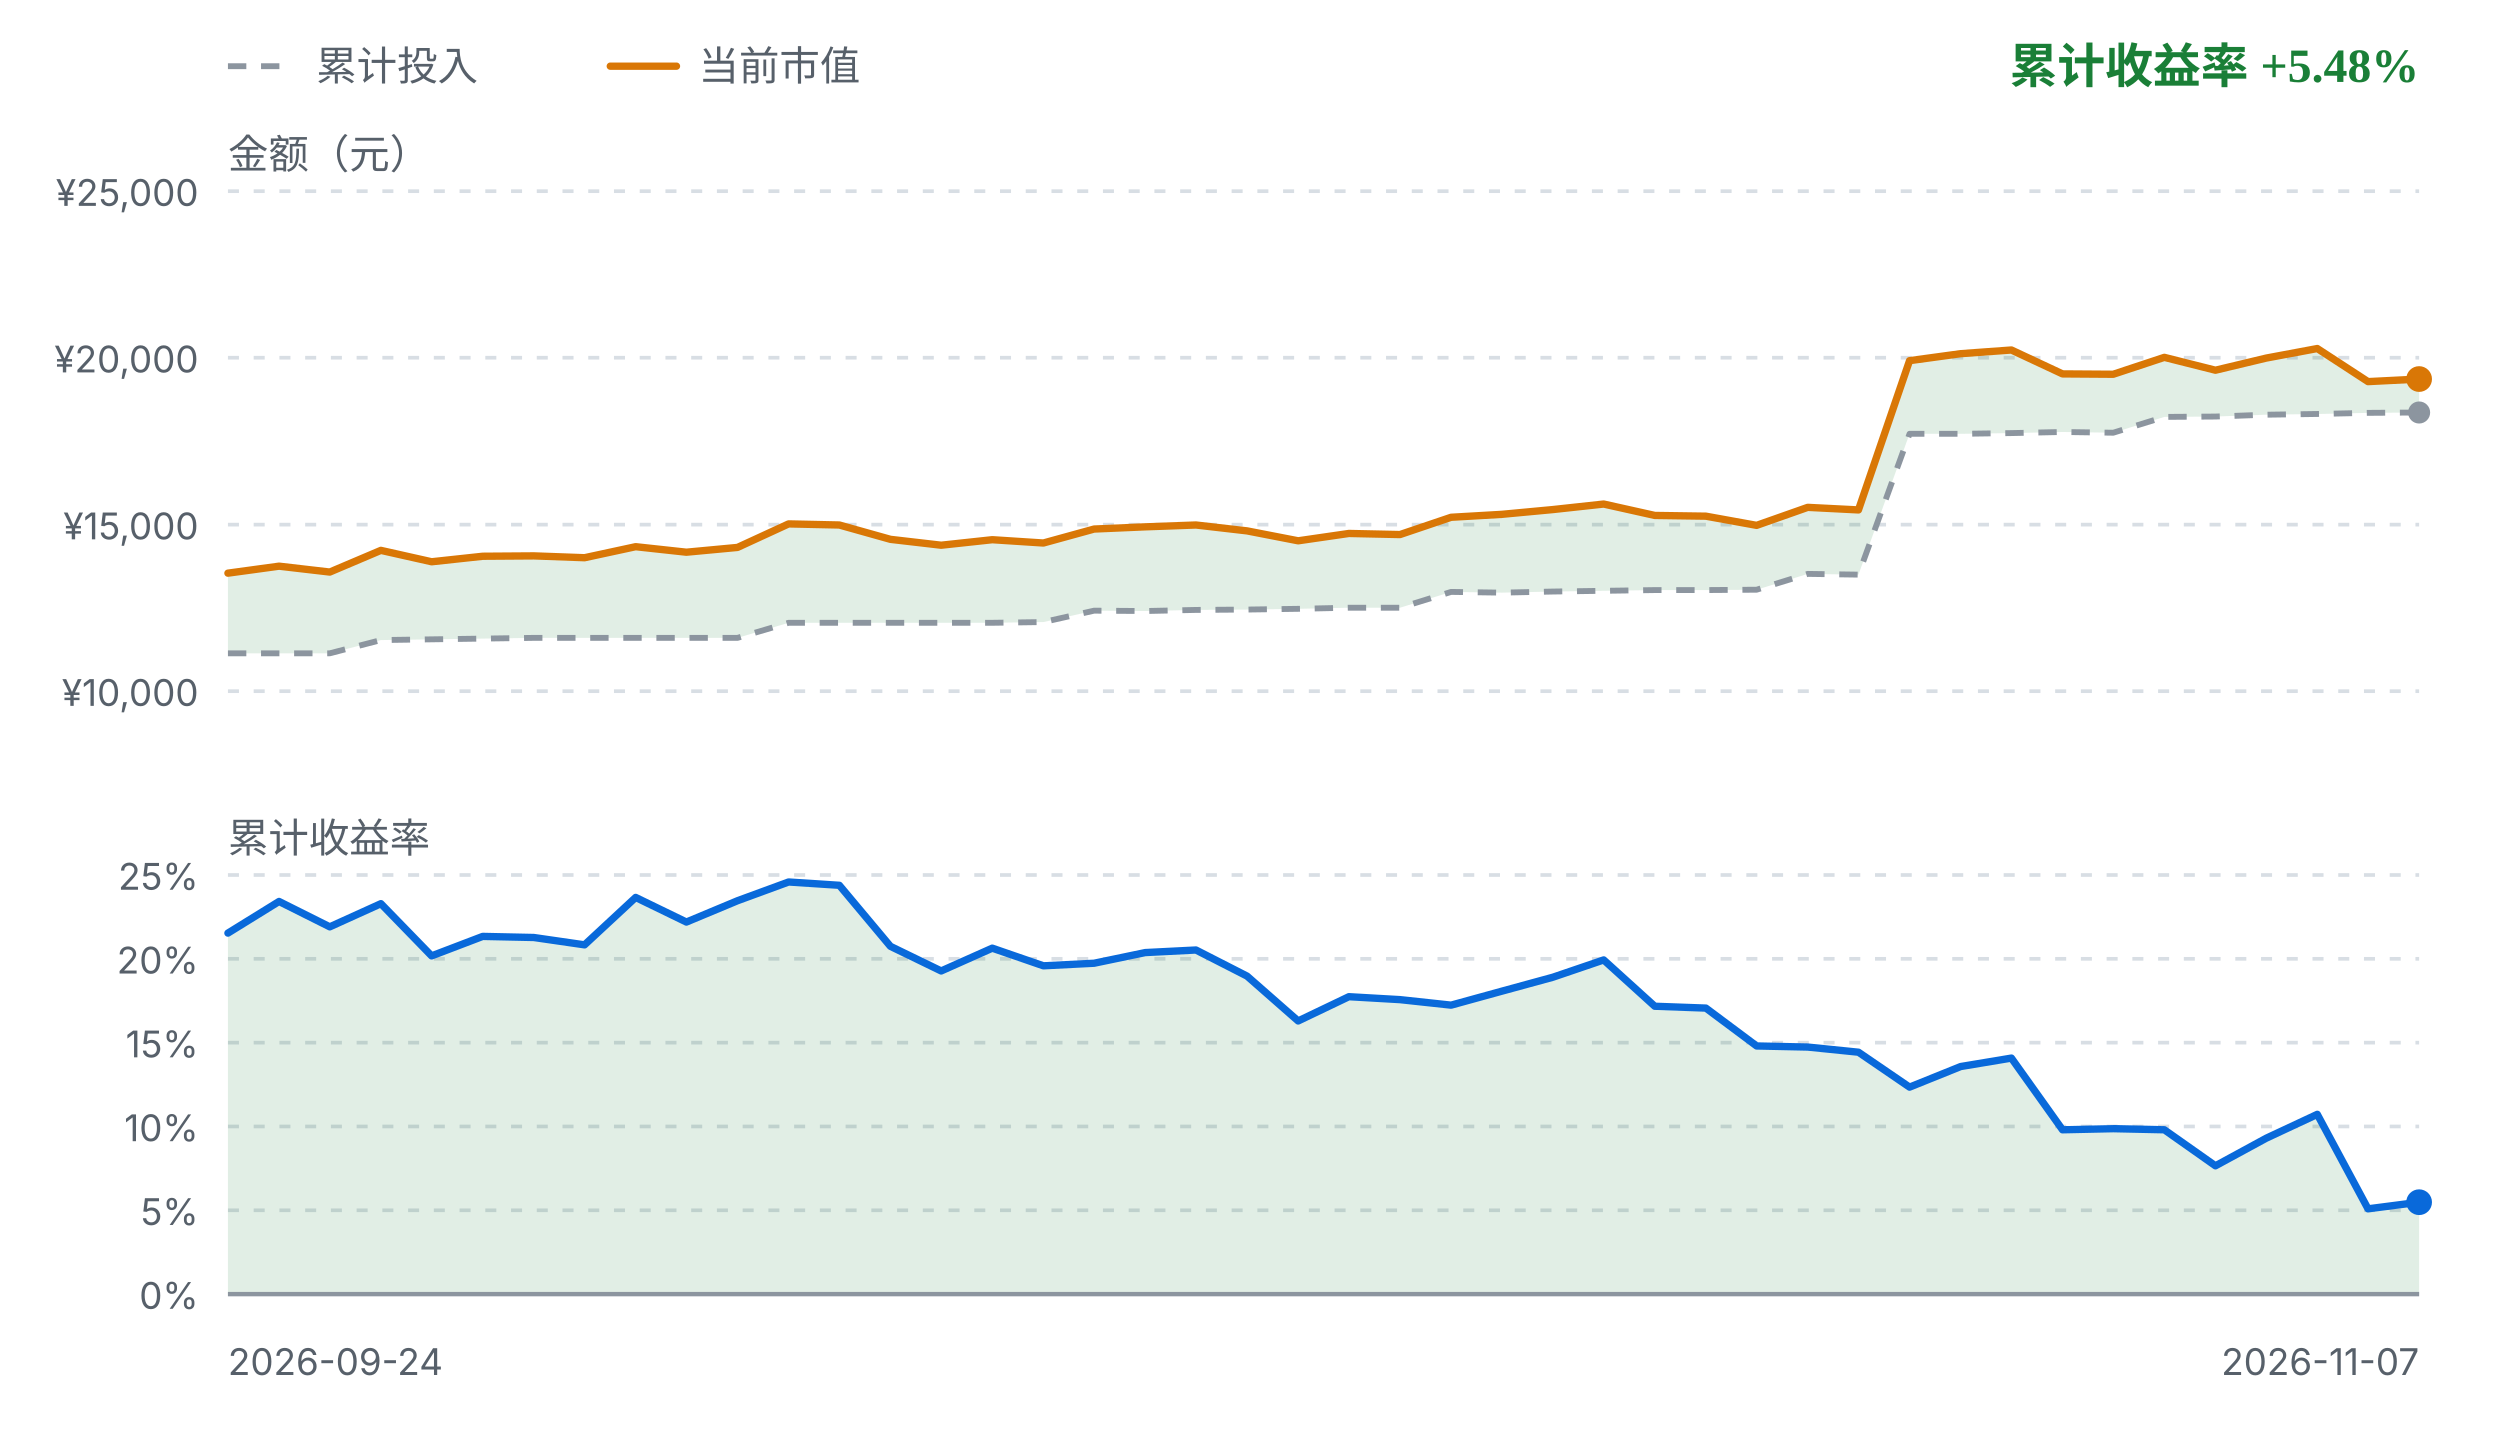
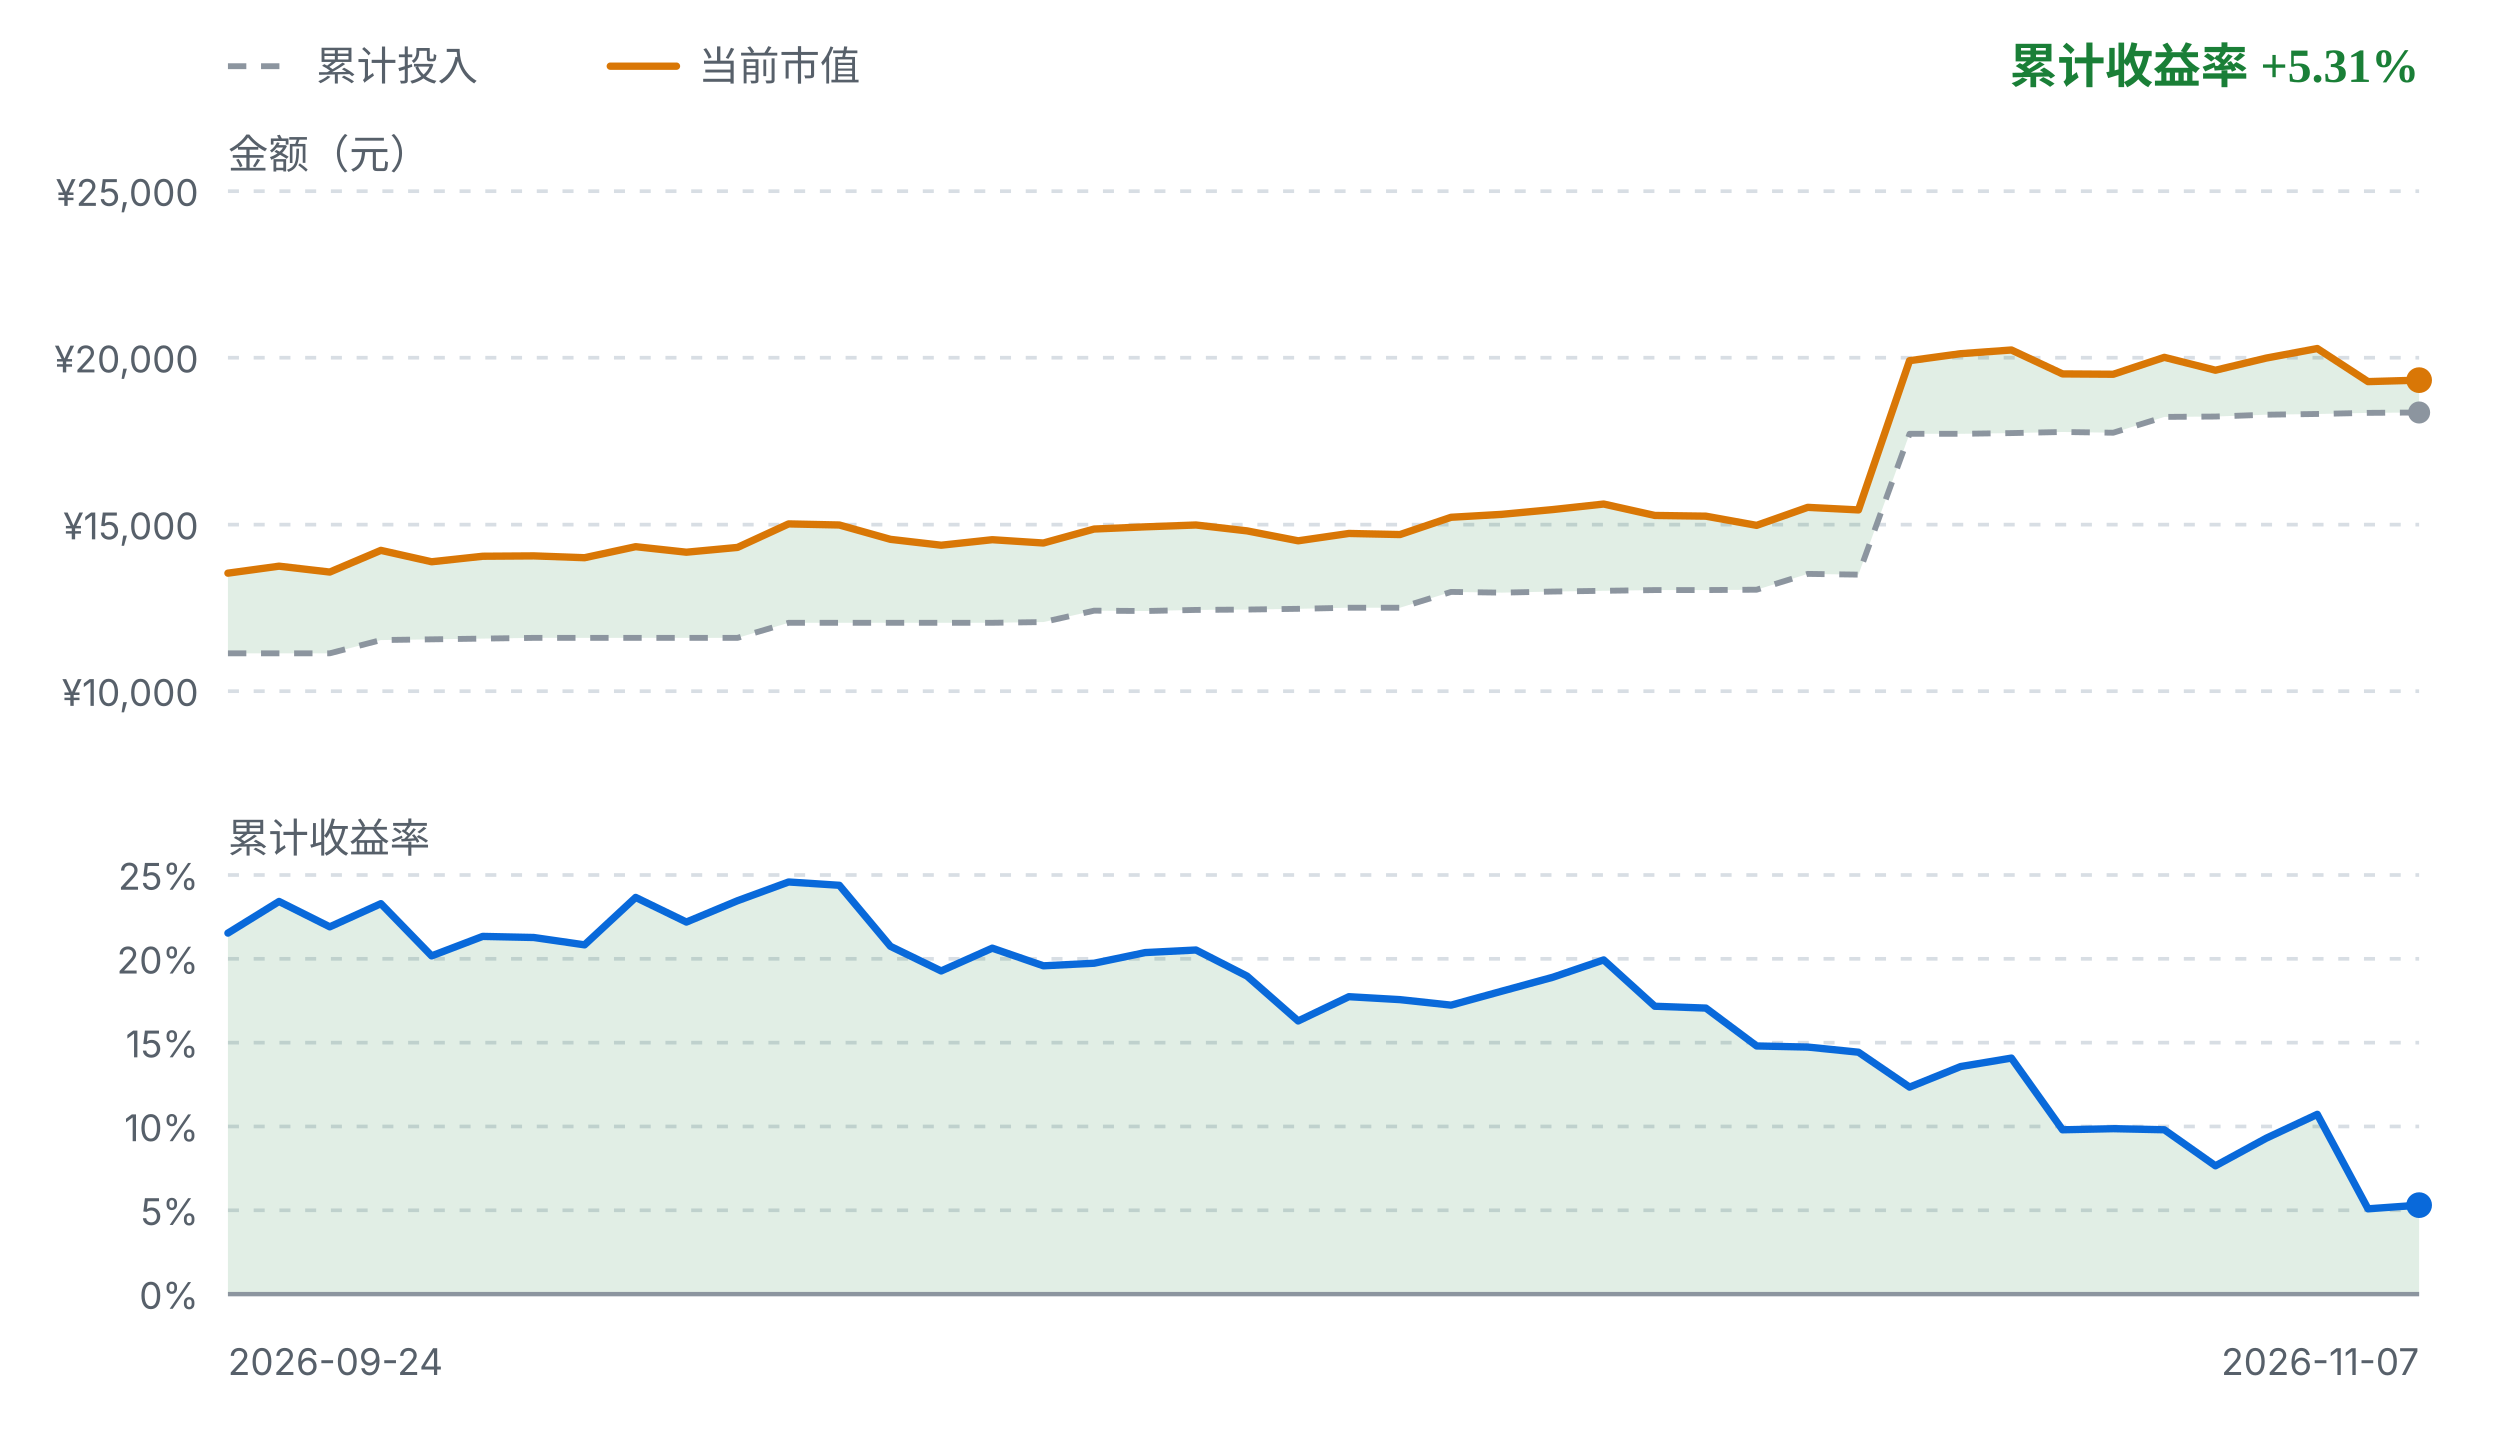
<svg xmlns="http://www.w3.org/2000/svg" viewBox="0 0 680 392" width="680" height="392" role="img" aria-label="FIRE 收益曲线">
  <style>
    .fg { fill: #1f2328; font-family: ui-sans-serif, system-ui, -apple-system, "Segoe UI", sans-serif; }
    .fg-muted { fill: #57606a; font-family: ui-sans-serif, system-ui, -apple-system, "Segoe UI", sans-serif; }
    .grid { stroke: #d8dee4; stroke-width: 1; stroke-dasharray: 3 4; }
    .zero { stroke: #8c959f; stroke-width: 1.2; }
    .basis { fill: none; stroke: #8c959f; stroke-width: 1.6; stroke-dasharray: 5 4; stroke-linejoin: round; }
    .value { fill: none; stroke: #d97706; stroke-width: 2; stroke-linejoin: round; stroke-linecap: round; }
    .rate { fill: none; stroke: #0969da; stroke-width: 2; stroke-linejoin: round; stroke-linecap: round; }
    .gap-up { fill: #1a7f37; fill-opacity: 0.13; }
    .gap-down { fill: #cf222e; fill-opacity: 0.13; }
    .rate-up { fill: #1a7f37; fill-opacity: 0.13; }
    .rate-down { fill: #cf222e; fill-opacity: 0.13; }
    .up { fill: #1a7f37; }
    .down { fill: #cf222e; }
    .dot-value { fill: #d97706; }
    .dot-basis { fill: #8c959f; }
    .dot-rate { fill: #0969da; }
    @media (prefers-color-scheme: dark) {
      .fg { fill: #e6edf3; }
      .fg-muted { fill: #8b949e; }
      .grid { stroke: #30363d; }
      .zero { stroke: #6e7681; }
      .basis { stroke: #6e7681; }
      .value { stroke: #f0b429; }
      .rate { stroke: #58a6ff; }
      .gap-up, .rate-up { fill: #3fb950; fill-opacity: 0.16; }
      .gap-down, .rate-down { fill: #f85149; fill-opacity: 0.16; }
      .up { fill: #3fb950; }
      .down { fill: #f85149; }
      .dot-value { fill: #f0b429; }
      .dot-basis { fill: #6e7681; }
      .dot-rate { fill: #58a6ff; }
    }
  </style>
  <line class="basis" x1="62" y1="18" x2="80" y2="18" />
  <text class="fg-muted" x="86" y="18" font-size="11" dominant-baseline="middle">累计投入</text>
  <line class="value" x1="166" y1="18" x2="184" y2="18" />
  <text class="fg-muted" x="190" y="18" font-size="11" dominant-baseline="middle">当前市值</text>
-   <text class="up" x="658" y="18" text-anchor="end" font-size="13" font-weight="600" dominant-baseline="middle">累计收益率 +5.48%</text>
+   <text class="up" x="658" y="18" text-anchor="end" font-size="13" font-weight="600" dominant-baseline="middle">累计收益率 +5.31%</text>
  <text class="fg-muted" x="62" y="42" font-size="11" dominant-baseline="middle">金额（元）</text>
  <line class="grid" x1="62" y1="52.0" x2="658" y2="52.0" />
  <text class="fg-muted" x="54" y="56.0" text-anchor="end" font-size="10">¥25,000</text>
  <line class="grid" x1="62" y1="97.3" x2="658" y2="97.3" />
  <text class="fg-muted" x="54" y="101.3" text-anchor="end" font-size="10">¥20,000</text>
  <line class="grid" x1="62" y1="142.7" x2="658" y2="142.7" />
  <text class="fg-muted" x="54" y="146.7" text-anchor="end" font-size="10">¥15,000</text>
  <line class="grid" x1="62" y1="188.0" x2="658" y2="188.0" />
  <text class="fg-muted" x="54" y="192.0" text-anchor="end" font-size="10">¥10,000</text>
-   <path d="M62.0,155.9 L75.9,154.0 L89.7,155.6 L103.6,149.7 L117.4,152.8 L131.3,151.3 L145.2,151.2 L159.0,151.7 L172.9,148.7 L186.7,150.2 L200.6,148.9 L214.5,142.5 L228.3,142.8 L242.2,146.7 L256.0,148.3 L269.9,146.8 L283.8,147.7 L297.6,143.9 L311.5,143.3 L325.3,142.8 L339.2,144.4 L353.1,147.1 L366.9,145.1 L380.8,145.4 L394.7,140.7 L408.5,139.9 L422.4,138.6 L436.2,137.1 L450.1,140.2 L464.0,140.4 L477.8,142.9 L491.7,138.0 L505.5,138.7 L519.4,98.1 L533.3,96.2 L547.1,95.2 L561.0,101.7 L574.8,101.8 L588.7,97.2 L602.6,100.7 L616.4,97.4 L630.3,94.8 L644.1,103.8 L658.0,103.1 L658.0,112.2 L644.1,112.3 L630.3,112.6 L616.4,112.8 L602.6,113.3 L588.7,113.4 L574.8,117.7 L561.0,117.5 L547.1,117.8 L533.3,118.0 L519.4,118.0 L505.5,156.3 L491.7,156.1 L477.8,160.4 L464.0,160.5 L450.1,160.5 L436.2,160.7 L422.4,160.9 L408.5,161.2 L394.7,161.0 L380.8,165.3 L366.9,165.3 L353.1,165.6 L339.2,165.8 L325.3,165.9 L311.5,166.2 L297.6,166.1 L283.8,169.2 L269.9,169.4 L256.0,169.4 L242.2,169.4 L228.3,169.4 L214.5,169.4 L200.6,173.5 L186.7,173.5 L172.9,173.5 L159.0,173.5 L145.2,173.5 L131.3,173.7 L117.4,173.9 L103.6,174.1 L89.7,177.7 L75.9,177.7 L62.0,177.7 Z" class="gap-up" />
+   <path d="M62.0,155.9 L75.9,154.0 L89.7,155.6 L103.6,149.7 L117.4,152.8 L131.3,151.3 L145.2,151.2 L159.0,151.7 L172.9,148.7 L186.7,150.2 L200.6,148.9 L214.5,142.5 L228.3,142.8 L242.2,146.7 L256.0,148.3 L269.9,146.8 L283.8,147.7 L297.6,143.9 L311.5,143.3 L325.3,142.8 L339.2,144.4 L353.1,147.1 L366.9,145.1 L380.8,145.4 L394.7,140.7 L408.5,139.9 L422.4,138.6 L436.2,137.1 L450.1,140.2 L464.0,140.4 L477.8,142.9 L491.7,138.0 L505.5,138.7 L519.4,98.1 L533.3,96.2 L547.1,95.2 L561.0,101.7 L574.8,101.8 L588.7,97.2 L602.6,100.7 L616.4,97.4 L630.3,94.8 L644.1,103.8 L658.0,103.4 L658.0,112.2 L644.1,112.3 L630.3,112.6 L616.4,112.8 L602.6,113.3 L588.7,113.4 L574.8,117.7 L561.0,117.5 L547.1,117.8 L533.3,118.0 L519.4,118.0 L505.5,156.3 L491.7,156.1 L477.8,160.4 L464.0,160.5 L450.1,160.5 L436.2,160.7 L422.4,160.9 L408.5,161.2 L394.7,161.0 L380.8,165.3 L366.9,165.3 L353.1,165.6 L339.2,165.8 L325.3,165.9 L311.5,166.2 L297.6,166.1 L283.8,169.2 L269.9,169.4 L256.0,169.4 L242.2,169.4 L228.3,169.4 L214.5,169.4 L200.6,173.5 L186.7,173.5 L172.9,173.5 L159.0,173.5 L145.2,173.5 L131.3,173.7 L117.4,173.9 L103.6,174.1 L89.7,177.7 L75.9,177.7 L62.0,177.7 Z" class="gap-up" />
  <path d="M62.0,177.7 L75.9,177.7 L89.7,177.7 L103.6,174.1 L117.4,173.9 L131.3,173.7 L145.2,173.5 L159.0,173.5 L172.9,173.5 L186.7,173.5 L200.6,173.5 L214.5,169.4 L228.3,169.4 L242.2,169.4 L256.0,169.4 L269.9,169.4 L283.8,169.2 L297.6,166.1 L311.5,166.2 L325.3,165.9 L339.2,165.8 L353.1,165.6 L366.9,165.3 L380.8,165.3 L394.7,161.0 L408.5,161.2 L422.4,160.9 L436.2,160.7 L450.1,160.5 L464.0,160.5 L477.8,160.4 L491.7,156.1 L505.5,156.3 L519.4,118.0 L533.3,118.0 L547.1,117.8 L561.0,117.5 L574.8,117.7 L588.7,113.4 L602.6,113.3 L616.4,112.8 L630.3,112.6 L644.1,112.3 L658.0,112.2" class="basis" />
-   <path d="M62.0,155.9 L75.9,154.0 L89.7,155.6 L103.6,149.7 L117.4,152.8 L131.3,151.3 L145.2,151.2 L159.0,151.7 L172.9,148.7 L186.7,150.2 L200.6,148.9 L214.5,142.5 L228.3,142.8 L242.2,146.7 L256.0,148.3 L269.9,146.8 L283.8,147.7 L297.6,143.9 L311.5,143.3 L325.3,142.8 L339.2,144.4 L353.1,147.1 L366.9,145.1 L380.8,145.4 L394.7,140.7 L408.5,139.9 L422.4,138.6 L436.2,137.1 L450.1,140.2 L464.0,140.4 L477.8,142.9 L491.7,138.0 L505.5,138.7 L519.4,98.1 L533.3,96.2 L547.1,95.2 L561.0,101.7 L574.8,101.8 L588.7,97.2 L602.6,100.7 L616.4,97.4 L630.3,94.8 L644.1,103.8 L658.0,103.1" class="value" />
+   <path d="M62.0,155.9 L75.9,154.0 L89.7,155.6 L103.6,149.7 L117.4,152.8 L131.3,151.3 L145.2,151.2 L159.0,151.7 L172.9,148.7 L186.7,150.2 L200.6,148.9 L214.5,142.5 L228.3,142.8 L242.2,146.7 L256.0,148.3 L269.9,146.8 L283.8,147.7 L297.6,143.9 L311.5,143.3 L325.3,142.8 L339.2,144.4 L353.1,147.1 L366.9,145.1 L380.8,145.4 L394.7,140.7 L408.5,139.9 L422.4,138.6 L436.2,137.1 L450.1,140.2 L464.0,140.4 L477.8,142.9 L491.7,138.0 L505.5,138.7 L519.4,98.1 L533.3,96.2 L547.1,95.2 L561.0,101.7 L574.8,101.8 L588.7,97.2 L602.6,100.7 L616.4,97.4 L630.3,94.8 L644.1,103.8 L658.0,103.4" class="value" />
  <circle class="dot-basis" cx="658.0" cy="112.2" r="3" />
-   <circle class="dot-value" cx="658.0" cy="103.1" r="3.5" />
+   <circle class="dot-value" cx="658.0" cy="103.4" r="3.5" />
  <text class="fg-muted" x="62" y="228" font-size="11" dominant-baseline="middle">累计收益率</text>
  <line class="grid" x1="62" y1="238.0" x2="658" y2="238.0" />
  <text class="fg-muted" x="54" y="242.0" text-anchor="end" font-size="10">25%</text>
  <line class="grid" x1="62" y1="260.8" x2="658" y2="260.8" />
  <text class="fg-muted" x="54" y="264.8" text-anchor="end" font-size="10">20%</text>
  <line class="grid" x1="62" y1="283.6" x2="658" y2="283.6" />
  <text class="fg-muted" x="54" y="287.6" text-anchor="end" font-size="10">15%</text>
  <line class="grid" x1="62" y1="306.4" x2="658" y2="306.4" />
  <text class="fg-muted" x="54" y="310.4" text-anchor="end" font-size="10">10%</text>
  <line class="grid" x1="62" y1="329.2" x2="658" y2="329.2" />
  <text class="fg-muted" x="54" y="333.2" text-anchor="end" font-size="10">5%</text>
  <line class="grid" x1="62" y1="352.0" x2="658" y2="352.0" />
  <text class="fg-muted" x="54" y="356.0" text-anchor="end" font-size="10">0%</text>
-   <path d="M62.0,253.8 L75.9,245.2 L89.7,252.1 L103.6,245.8 L117.4,260.0 L131.3,254.7 L145.2,255.0 L159.0,257.0 L172.9,244.1 L186.7,250.8 L200.6,245.0 L214.5,239.9 L228.3,240.8 L242.2,257.4 L256.0,264.1 L269.9,257.9 L283.8,262.7 L297.6,262.0 L311.5,259.1 L325.3,258.4 L339.2,265.5 L353.1,277.7 L366.9,271.1 L380.8,271.9 L394.7,273.4 L408.5,269.6 L422.4,265.8 L436.2,261.1 L450.1,273.7 L464.0,274.2 L477.8,284.5 L491.7,284.8 L505.5,286.2 L519.4,295.7 L533.3,290.1 L547.1,287.8 L561.0,307.3 L574.8,307.0 L588.7,307.3 L602.6,317.1 L616.4,309.6 L630.3,303.1 L644.1,328.8 L658.0,327.0 L658.0,352.0 L62.0,352.0 Z" class="rate-up" />
+   <path d="M62.0,253.8 L75.9,245.2 L89.7,252.1 L103.6,245.8 L117.4,260.0 L131.3,254.7 L145.2,255.0 L159.0,257.0 L172.9,244.1 L186.7,250.8 L200.6,245.0 L214.5,239.9 L228.3,240.8 L242.2,257.4 L256.0,264.1 L269.9,257.9 L283.8,262.7 L297.6,262.0 L311.5,259.1 L325.3,258.4 L339.2,265.5 L353.1,277.7 L366.9,271.1 L380.8,271.9 L394.7,273.4 L408.5,269.6 L422.4,265.8 L436.2,261.1 L450.1,273.7 L464.0,274.2 L477.8,284.5 L491.7,284.8 L505.5,286.2 L519.4,295.7 L533.3,290.1 L547.1,287.8 L561.0,307.3 L574.8,307.0 L588.7,307.3 L602.6,317.1 L616.4,309.6 L630.3,303.1 L644.1,328.8 L658.0,327.8 L658.0,352.0 L62.0,352.0 Z" class="rate-up" />
  <line class="zero" x1="62" y1="352.0" x2="658" y2="352.0" />
-   <path d="M62.0,253.8 L75.9,245.2 L89.7,252.1 L103.6,245.8 L117.4,260.0 L131.3,254.7 L145.2,255.0 L159.0,257.0 L172.9,244.1 L186.7,250.8 L200.6,245.0 L214.5,239.9 L228.3,240.8 L242.2,257.4 L256.0,264.1 L269.9,257.9 L283.8,262.7 L297.6,262.0 L311.5,259.1 L325.3,258.4 L339.2,265.5 L353.1,277.7 L366.9,271.1 L380.8,271.9 L394.7,273.4 L408.5,269.6 L422.4,265.8 L436.2,261.1 L450.1,273.7 L464.0,274.2 L477.8,284.5 L491.7,284.8 L505.5,286.2 L519.4,295.7 L533.3,290.1 L547.1,287.8 L561.0,307.3 L574.8,307.0 L588.7,307.3 L602.6,317.1 L616.4,309.6 L630.3,303.1 L644.1,328.8 L658.0,327.0" class="rate" />
-   <circle class="dot-rate" cx="658.0" cy="327.0" r="3.5" />
+   <path d="M62.0,253.8 L75.9,245.2 L89.7,252.1 L103.6,245.8 L117.4,260.0 L131.3,254.7 L145.2,255.0 L159.0,257.0 L172.9,244.1 L186.7,250.8 L200.6,245.0 L214.5,239.9 L228.3,240.8 L242.2,257.4 L256.0,264.1 L269.9,257.9 L283.8,262.7 L297.6,262.0 L311.5,259.1 L325.3,258.4 L339.2,265.5 L353.1,277.7 L366.9,271.1 L380.8,271.9 L394.7,273.4 L408.5,269.6 L422.4,265.8 L436.2,261.1 L450.1,273.7 L464.0,274.2 L477.8,284.5 L491.7,284.8 L505.5,286.2 L519.4,295.7 L533.3,290.1 L547.1,287.8 L561.0,307.3 L574.8,307.0 L588.7,307.3 L602.6,317.1 L616.4,309.6 L630.3,303.1 L644.1,328.8 L658.0,327.8" class="rate" />
+   <circle class="dot-rate" cx="658.0" cy="327.8" r="3.5" />
  <text class="fg-muted" x="62" y="374" font-size="10">2026-09-24</text>
  <text class="fg-muted" x="658" y="374" text-anchor="end" font-size="10">2026-11-07</text>
</svg>
